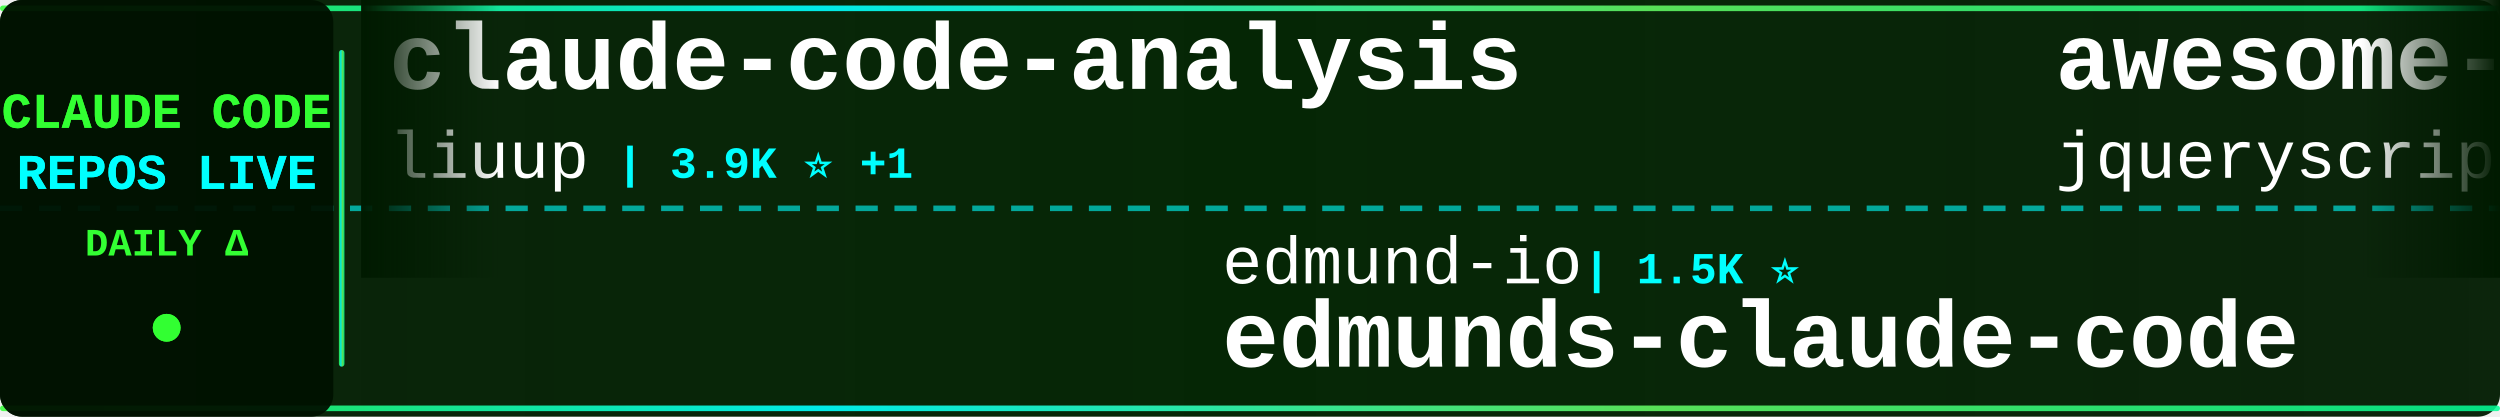
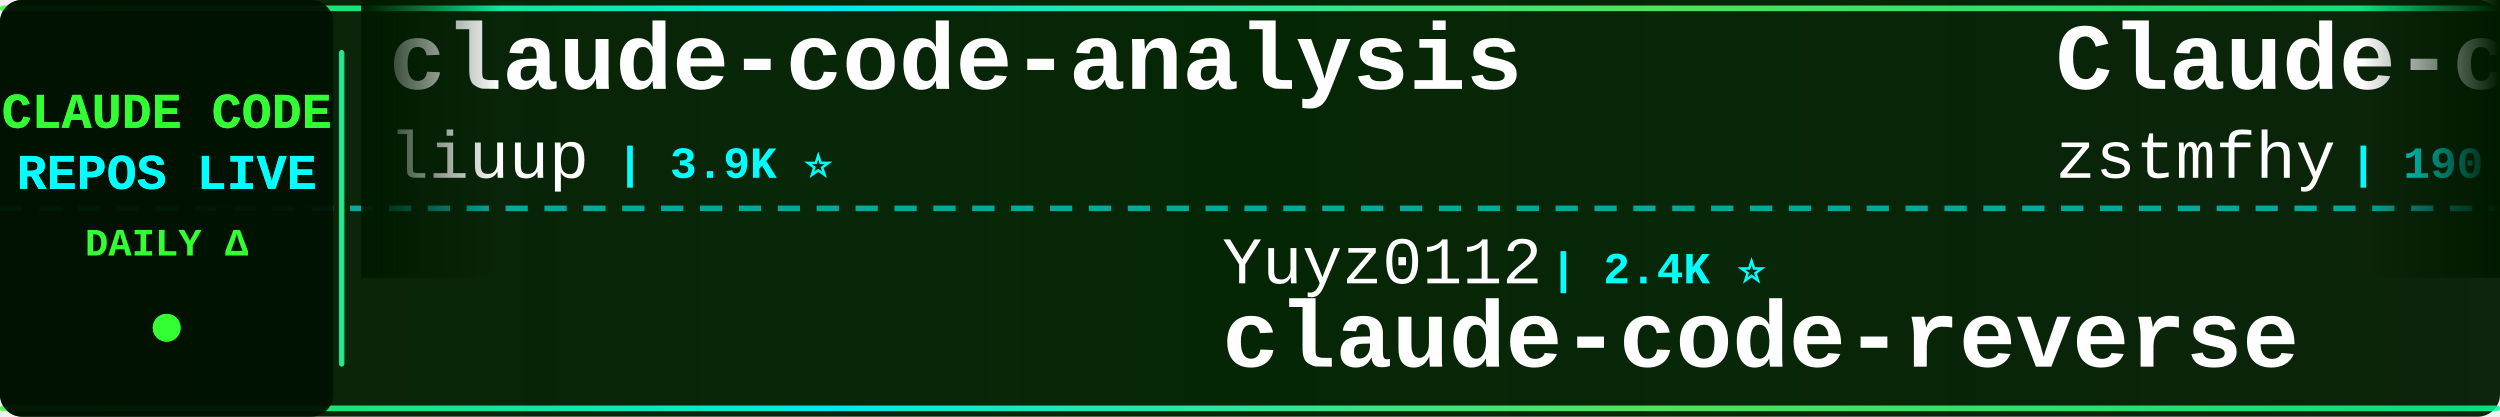
<svg xmlns="http://www.w3.org/2000/svg" width="900" height="150">
  <defs>
    <linearGradient id="tickerBg" x1="0%" y1="0%" x2="100%" y2="0%">
      <stop offset="0%" style="stop-color:#001a00;stop-opacity:0.95" />
      <stop offset="50%" style="stop-color:#002200;stop-opacity:0.98" />
      <stop offset="100%" style="stop-color:#001a00;stop-opacity:0.95" />
    </linearGradient>
    <linearGradient id="borderGrad" x1="0%" y1="0%" x2="100%" y2="0%">
      <stop offset="0%" style="stop-color:#33ff33;stop-opacity:0.85">
        <animate attributeName="stop-opacity" values="0.85;1;0.85" dur="2s" repeatCount="indefinite" />
      </stop>
      <stop offset="33%" style="stop-color:#00ffff;stop-opacity:0.9">
        <animate attributeName="stop-opacity" values="0.9;1;0.9" dur="2.2s" repeatCount="indefinite" />
      </stop>
      <stop offset="66%" style="stop-color:#66ff66;stop-opacity:0.85">
        <animate attributeName="stop-opacity" values="0.85;1;0.85" dur="1.8s" repeatCount="indefinite" />
      </stop>
      <stop offset="100%" style="stop-color:#00ff99;stop-opacity:0.85">
        <animate attributeName="stop-opacity" values="0.85;1;0.85" dur="2s" repeatCount="indefinite" />
      </stop>
    </linearGradient>
    <filter id="textGlow">
      <feGaussianBlur stdDeviation="0.1" result="coloredBlur" />
      <feMerge>
        <feMergeNode in="coloredBlur" />
        <feMergeNode in="SourceGraphic" />
      </feMerge>
    </filter>
    <filter id="metricGlow">
      <feGaussianBlur stdDeviation="0.2" result="coloredBlur" />
      <feMerge>
        <feMergeNode in="coloredBlur" />
        <feMergeNode in="SourceGraphic" />
      </feMerge>
    </filter>
    <linearGradient id="leftFade" x1="0%" y1="0%" x2="100%" y2="0%">
      <stop offset="0%" style="stop-color:#001a00;stop-opacity:1" />
      <stop offset="100%" style="stop-color:#001a00;stop-opacity:0" />
    </linearGradient>
    <linearGradient id="rightFade" x1="0%" y1="0%" x2="100%" y2="0%">
      <stop offset="0%" style="stop-color:#001a00;stop-opacity:0" />
      <stop offset="100%" style="stop-color:#001a00;stop-opacity:1" />
    </linearGradient>
  </defs>
  <rect width="900" height="150" fill="url(#tickerBg)" rx="8" />
  <rect x="0" y="2" width="900" height="2" fill="url(#borderGrad)" rx="1" />
  <rect x="0" y="146" width="900" height="2" fill="url(#borderGrad)" rx="1" />
  <line x1="0" y1="75" x2="900" y2="75" stroke="#00ffff" stroke-width="2" stroke-dasharray="8 6" opacity="0.6" />
  <rect x="0" y="0" width="120" height="150" fill="#001100" opacity="0.95" rx="8" />
  <text x="60" y="46" font-family="'Courier New', monospace" font-size="18" font-weight="bold" fill="#33ff33" text-anchor="middle" filter="url(#textGlow)">
    CLAUDE CODE
  </text>
  <text x="60" y="68" font-family="'Courier New', monospace" font-size="18" font-weight="bold" fill="#00ffff" text-anchor="middle" filter="url(#textGlow)">
    REPOS LIVE
  </text>
  <text x="60" y="92" font-family="'Courier New', monospace" font-size="14" font-weight="bold" fill="#33ff33" text-anchor="middle">
    DAILY Δ
  </text>
  <circle cx="60" cy="118" r="5" fill="#33ff33" filter="url(#metricGlow)">
    <animate attributeName="r" values="4;6;4" dur="1.5s" repeatCount="indefinite" />
    <animate attributeName="opacity" values="0.6;1;0.6" dur="1.5s" repeatCount="indefinite" />
  </circle>
  <rect x="122" y="18" width="2" height="114" fill="url(#borderGrad)" rx="1" />
  <clipPath id="tickerClip">
    <rect x="130" y="0" width="770" height="150" />
  </clipPath>
  <g clip-path="url(#tickerClip)">
    <g id="tickerItems">
      <animateTransform attributeName="transform" attributeType="XML" type="translate" from="0 0" to="-3000 0" dur="54s" repeatCount="indefinite" />
      <g transform="translate(0, 0)">
        <text x="140" y="32" font-family="'Courier New', monospace" font-size="34" font-weight="bold" fill="#ffffff">claude-code-analysis</text>
        <text x="140" y="64" font-family="'Courier New', monospace" font-size="24" font-weight="normal" fill="#ffffff" opacity="1.0">liuup</text>
-         <text x="222" y="64" font-family="'Courier New', monospace" font-size="16" font-weight="bold" fill="#00ffff"> | 3.9K ⭐ +1</text>
+         <text x="222" y="64" font-family="'Courier New', monospace" font-size="16" font-weight="bold" fill="#00ffff"> | 3.9K ⭐</text>
      </g>
      <g transform="translate(300, 0)">
-         <text x="140" y="102" font-family="'Courier New', monospace" font-size="24" font-weight="normal" fill="#ffffff" opacity="1.0">edmund-io</text>
-         <text x="270" y="102" font-family="'Courier New', monospace" font-size="16" font-weight="bold" fill="#00ffff"> | 1.5K ⭐</text>
-         <text x="140" y="132" font-family="'Courier New', monospace" font-size="34" font-weight="bold" fill="#ffffff">edmunds-claude-code</text>
+         <text x="140" y="102" font-family="'Courier New', monospace" font-size="24" font-weight="normal" fill="#ffffff" opacity="1.0">Yuyz0112</text>
+         <text x="258" y="102" font-family="'Courier New', monospace" font-size="16" font-weight="bold" fill="#00ffff"> | 2.4K ⭐</text>
+         <text x="140" y="132" font-family="'Courier New', monospace" font-size="34" font-weight="bold" fill="#ffffff">claude-code-reverse</text>
      </g>
      <g transform="translate(600, 0)">
-         <text x="140" y="32" font-family="'Courier New', monospace" font-size="34" font-weight="bold" fill="#ffffff">awesome-claude-code</text>
-         <text x="140" y="64" font-family="'Courier New', monospace" font-size="24" font-weight="normal" fill="#ffffff" opacity="1.0">jqueryscript</text>
-         <text x="306" y="64" font-family="'Courier New', monospace" font-size="16" font-weight="bold" fill="#00ffff"> | 504 ⭐</text>
+         <text x="140" y="32" font-family="'Courier New', monospace" font-size="34" font-weight="bold" fill="#ffffff">Claude-code</text>
+         <text x="140" y="64" font-family="'Courier New', monospace" font-size="24" font-weight="normal" fill="#ffffff" opacity="1.0">zstmfhy</text>
+         <text x="246" y="64" font-family="'Courier New', monospace" font-size="16" font-weight="bold" fill="#00ffff"> | 190 ⭐</text>
      </g>
      <g transform="translate(900, 0)">
-         <text x="140" y="102" font-family="'Courier New', monospace" font-size="24" font-weight="normal" fill="#ffffff" opacity="1.0">AICoderTudou</text>
-         <text x="306" y="102" font-family="'Courier New', monospace" font-size="16" font-weight="bold" fill="#00ffff"> | 495 ⭐</text>
-         <text x="140" y="132" font-family="'Courier New', monospace" font-size="34" font-weight="bold" fill="#ffffff">claude-code-tudou</text>
+         <text x="140" y="102" font-family="'Courier New', monospace" font-size="24" font-weight="normal" fill="#ffffff" opacity="1.0">Windy3f3f3f3f</text>
+         <text x="318" y="102" font-family="'Courier New', monospace" font-size="16" font-weight="bold" fill="#00ffff"> | 3.6K ⭐ +1</text>
+         <text x="140" y="132" font-family="'Courier New', monospace" font-size="34" font-weight="bold" fill="#ffffff">how-claude-code-works</text>
      </g>
      <g transform="translate(1200, 0)">
-         <text x="140" y="32" font-family="'Courier New', monospace" font-size="34" font-weight="bold" fill="#ffffff">awesome-claude-code-tool...</text>
-         <text x="140" y="64" font-family="'Courier New', monospace" font-size="24" font-weight="normal" fill="#ffffff" opacity="1.0">rohitg00</text>
-         <text x="258" y="64" font-family="'Courier New', monospace" font-size="16" font-weight="bold" fill="#00ffff"> | 2.6K ⭐</text>
+         <text x="140" y="32" font-family="'Courier New', monospace" font-size="34" font-weight="bold" fill="#ffffff">claude_codex_bridge</text>
+         <text x="140" y="64" font-family="'Courier New', monospace" font-size="24" font-weight="normal" fill="#ffffff" opacity="1.0">SeemSeam</text>
+         <text x="258" y="64" font-family="'Courier New', monospace" font-size="16" font-weight="bold" fill="#00ffff"> | 3.5K ⭐ +1</text>
      </g>
      <g transform="translate(1500, 0)">
-         <text x="140" y="102" font-family="'Courier New', monospace" font-size="24" font-weight="normal" fill="#ffffff" opacity="1.0">multica-ai</text>
-         <text x="282" y="102" font-family="'Courier New', monospace" font-size="16" font-weight="bold" fill="#00ffff"> | 208.8K ⭐ +47</text>
-         <text x="140" y="132" font-family="'Courier New', monospace" font-size="34" font-weight="bold" fill="#ffffff">andrej-karpathy-skills</text>
+         <text x="140" y="102" font-family="'Courier New', monospace" font-size="24" font-weight="normal" fill="#ffffff" opacity="1.0">disler</text>
+         <text x="234" y="102" font-family="'Courier New', monospace" font-size="16" font-weight="bold" fill="#00ffff"> | 3.9K ⭐ +1</text>
+         <text x="140" y="132" font-family="'Courier New', monospace" font-size="34" font-weight="bold" fill="#ffffff">claude-code-hooks-master...</text>
      </g>
      <g transform="translate(1800, 0)">
-         <text x="140" y="32" font-family="'Courier New', monospace" font-size="34" font-weight="bold" fill="#ffffff">claude-code-my-workflow</text>
-         <text x="140" y="64" font-family="'Courier New', monospace" font-size="24" font-weight="normal" fill="#ffffff" opacity="1.0">pedrohcgs</text>
-         <text x="270" y="64" font-family="'Courier New', monospace" font-size="16" font-weight="bold" fill="#00ffff"> | 1.5K ⭐ +1</text>
+         <text x="140" y="32" font-family="'Courier New', monospace" font-size="34" font-weight="bold" fill="#ffffff">claude-code-rev</text>
+         <text x="140" y="64" font-family="'Courier New', monospace" font-size="24" font-weight="normal" fill="#ffffff" opacity="1.0">oboard</text>
+         <text x="234" y="64" font-family="'Courier New', monospace" font-size="16" font-weight="bold" fill="#00ffff"> | 3.3K ⭐</text>
      </g>
      <g transform="translate(2100, 0)">
-         <text x="140" y="102" font-family="'Courier New', monospace" font-size="24" font-weight="normal" fill="#ffffff" opacity="1.0">kodu-ai</text>
-         <text x="246" y="102" font-family="'Courier New', monospace" font-size="16" font-weight="bold" fill="#00ffff"> | 5.2K ⭐</text>
-         <text x="140" y="132" font-family="'Courier New', monospace" font-size="34" font-weight="bold" fill="#ffffff">claude-coder</text>
+         <text x="140" y="102" font-family="'Courier New', monospace" font-size="24" font-weight="normal" fill="#ffffff" opacity="1.0">shareAI-lab</text>
+         <text x="294" y="102" font-family="'Courier New', monospace" font-size="16" font-weight="bold" fill="#00ffff"> | 75.7K ⭐ +5</text>
+         <text x="140" y="132" font-family="'Courier New', monospace" font-size="34" font-weight="bold" fill="#ffffff">learn-claude-code</text>
      </g>
      <g transform="translate(2400, 0)">
-         <text x="140" y="32" font-family="'Courier New', monospace" font-size="34" font-weight="bold" fill="#ffffff">claude-code-telegram</text>
-         <text x="140" y="64" font-family="'Courier New', monospace" font-size="24" font-weight="normal" fill="#ffffff" opacity="1.0">RichardAtCT</text>
-         <text x="294" y="64" font-family="'Courier New', monospace" font-size="16" font-weight="bold" fill="#00ffff"> | 2.8K ⭐</text>
+         <text x="140" y="32" font-family="'Courier New', monospace" font-size="34" font-weight="bold" fill="#ffffff">ClaudeCodeAgents</text>
+         <text x="140" y="64" font-family="'Courier New', monospace" font-size="24" font-weight="normal" fill="#ffffff" opacity="1.0">darcyegb</text>
+         <text x="258" y="64" font-family="'Courier New', monospace" font-size="16" font-weight="bold" fill="#00ffff"> | 759 ⭐</text>
      </g>
      <g transform="translate(2700, 0)">
-         <text x="140" y="102" font-family="'Courier New', monospace" font-size="24" font-weight="normal" fill="#ffffff" opacity="1.0">Maciek-roboblog</text>
-         <text x="342" y="102" font-family="'Courier New', monospace" font-size="16" font-weight="bold" fill="#00ffff"> | 8.7K ⭐</text>
-         <text x="140" y="132" font-family="'Courier New', monospace" font-size="34" font-weight="bold" fill="#ffffff">Claude-Code-Usage-Monito...</text>
+         <text x="140" y="102" font-family="'Courier New', monospace" font-size="24" font-weight="normal" fill="#ffffff" opacity="1.0">guanshan</text>
+         <text x="258" y="102" font-family="'Courier New', monospace" font-size="16" font-weight="bold" fill="#00ffff"> | 61 ⭐</text>
+         <text x="140" y="132" font-family="'Courier New', monospace" font-size="34" font-weight="bold" fill="#ffffff">ClaudeCode</text>
      </g>
      <g transform="translate(3000, 0)">
        <text x="140" y="32" font-family="'Courier New', monospace" font-size="34" font-weight="bold" fill="#ffffff">claude-code-analysis</text>
        <text x="140" y="64" font-family="'Courier New', monospace" font-size="24" font-weight="normal" fill="#ffffff" opacity="1.0">liuup</text>
-         <text x="222" y="64" font-family="'Courier New', monospace" font-size="16" font-weight="bold" fill="#00ffff"> | 3.9K ⭐ +1</text>
+         <text x="222" y="64" font-family="'Courier New', monospace" font-size="16" font-weight="bold" fill="#00ffff"> | 3.9K ⭐</text>
      </g>
      <g transform="translate(3300, 0)">
-         <text x="140" y="102" font-family="'Courier New', monospace" font-size="24" font-weight="normal" fill="#ffffff" opacity="1.0">edmund-io</text>
-         <text x="270" y="102" font-family="'Courier New', monospace" font-size="16" font-weight="bold" fill="#00ffff"> | 1.5K ⭐</text>
-         <text x="140" y="132" font-family="'Courier New', monospace" font-size="34" font-weight="bold" fill="#ffffff">edmunds-claude-code</text>
+         <text x="140" y="102" font-family="'Courier New', monospace" font-size="24" font-weight="normal" fill="#ffffff" opacity="1.0">Yuyz0112</text>
+         <text x="258" y="102" font-family="'Courier New', monospace" font-size="16" font-weight="bold" fill="#00ffff"> | 2.4K ⭐</text>
+         <text x="140" y="132" font-family="'Courier New', monospace" font-size="34" font-weight="bold" fill="#ffffff">claude-code-reverse</text>
      </g>
      <g transform="translate(3600, 0)">
-         <text x="140" y="32" font-family="'Courier New', monospace" font-size="34" font-weight="bold" fill="#ffffff">awesome-claude-code</text>
-         <text x="140" y="64" font-family="'Courier New', monospace" font-size="24" font-weight="normal" fill="#ffffff" opacity="1.0">jqueryscript</text>
-         <text x="306" y="64" font-family="'Courier New', monospace" font-size="16" font-weight="bold" fill="#00ffff"> | 504 ⭐</text>
+         <text x="140" y="32" font-family="'Courier New', monospace" font-size="34" font-weight="bold" fill="#ffffff">Claude-code</text>
+         <text x="140" y="64" font-family="'Courier New', monospace" font-size="24" font-weight="normal" fill="#ffffff" opacity="1.0">zstmfhy</text>
+         <text x="246" y="64" font-family="'Courier New', monospace" font-size="16" font-weight="bold" fill="#00ffff"> | 190 ⭐</text>
      </g>
      <g transform="translate(3900, 0)">
-         <text x="140" y="102" font-family="'Courier New', monospace" font-size="24" font-weight="normal" fill="#ffffff" opacity="1.0">AICoderTudou</text>
-         <text x="306" y="102" font-family="'Courier New', monospace" font-size="16" font-weight="bold" fill="#00ffff"> | 495 ⭐</text>
-         <text x="140" y="132" font-family="'Courier New', monospace" font-size="34" font-weight="bold" fill="#ffffff">claude-code-tudou</text>
+         <text x="140" y="102" font-family="'Courier New', monospace" font-size="24" font-weight="normal" fill="#ffffff" opacity="1.0">Windy3f3f3f3f</text>
+         <text x="318" y="102" font-family="'Courier New', monospace" font-size="16" font-weight="bold" fill="#00ffff"> | 3.6K ⭐ +1</text>
+         <text x="140" y="132" font-family="'Courier New', monospace" font-size="34" font-weight="bold" fill="#ffffff">how-claude-code-works</text>
      </g>
    </g>
  </g>
  <rect x="130" y="0" width="50" height="100" fill="url(#leftFade)" />
  <rect x="850" y="0" width="50" height="100" fill="url(#rightFade)" />
</svg>
